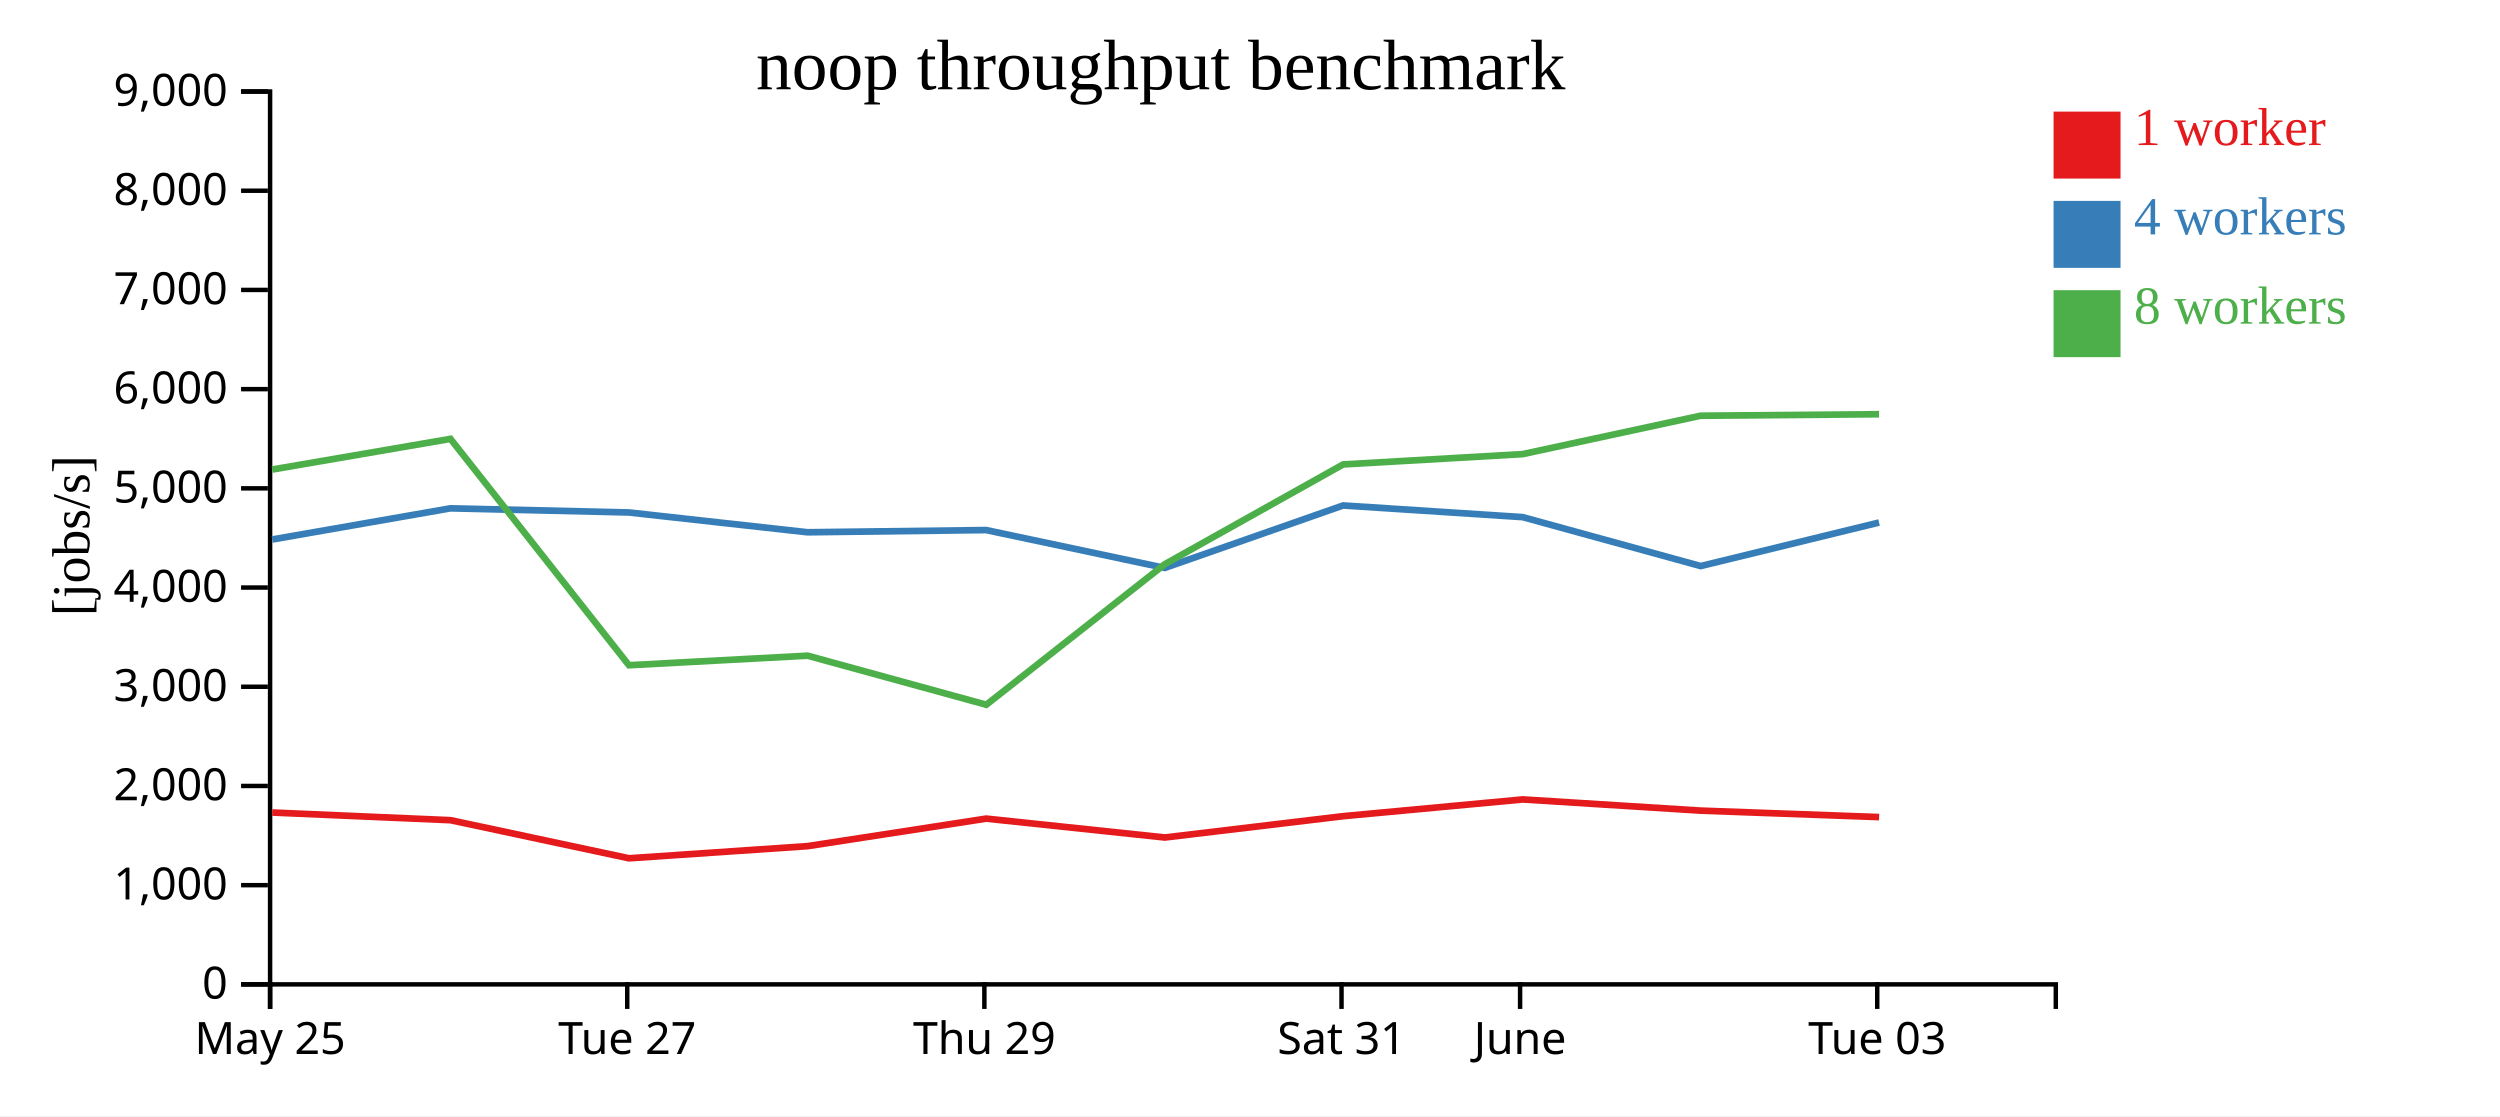
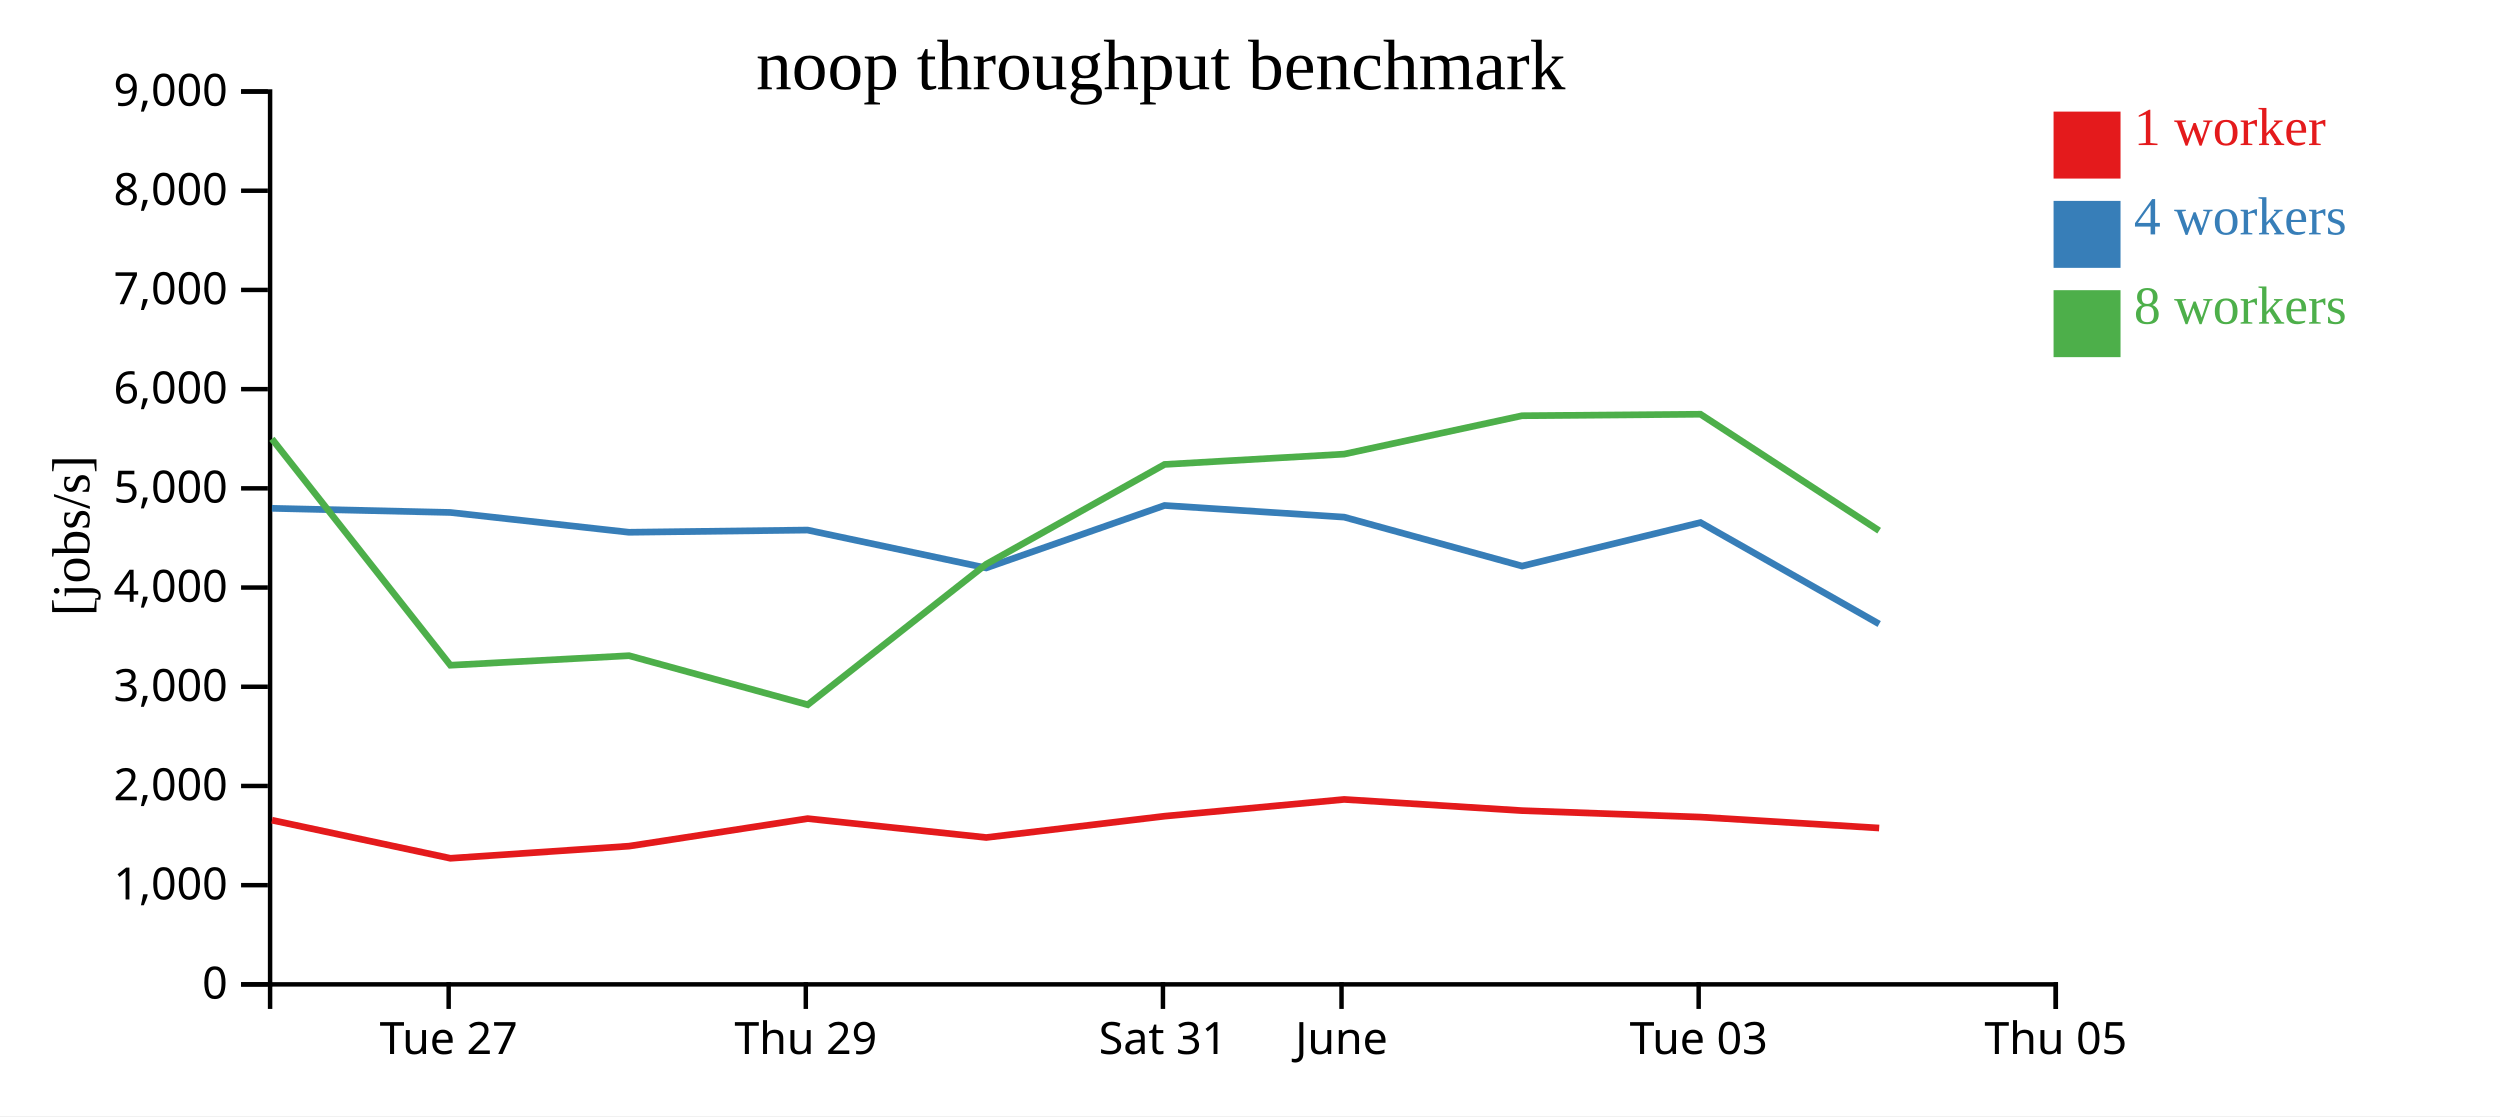
<svg xmlns="http://www.w3.org/2000/svg" width="560" height="250">
  <rect width="100%" height="100%" fill="white" />
  <g transform="translate(60,20)">
    <g transform="translate(0,200)" fill="none" font-size="10" font-family="sans-serif" text-anchor="middle">
      <path class="domain" stroke="currentColor" d="M0.5,6V0.5H400.5V6" />
-       <g class="tick" opacity="1" transform="translate(0.5,0)">
-         <line stroke="currentColor" y2="6" />
-         <text fill="currentColor" y="9" dy="0.71em">May 25</text>
-       </g>
-       <g class="tick" opacity="1" transform="translate(80.5,0)">
+       <g class="tick" opacity="1" transform="translate(40.5,0)">
        <line stroke="currentColor" y2="6" />
        <text fill="currentColor" y="9" dy="0.71em">Tue 27</text>
      </g>
-       <g class="tick" opacity="1" transform="translate(160.5,0)">
+       <g class="tick" opacity="1" transform="translate(120.5,0)">
        <line stroke="currentColor" y2="6" />
        <text fill="currentColor" y="9" dy="0.71em">Thu 29</text>
      </g>
-       <g class="tick" opacity="1" transform="translate(240.5,0)">
+       <g class="tick" opacity="1" transform="translate(200.5,0)">
        <line stroke="currentColor" y2="6" />
        <text fill="currentColor" y="9" dy="0.71em">Sat 31</text>
      </g>
-       <g class="tick" opacity="1" transform="translate(280.5,0)">
+       <g class="tick" opacity="1" transform="translate(240.5,0)">
        <line stroke="currentColor" y2="6" />
        <text fill="currentColor" y="9" dy="0.71em">June</text>
      </g>
-       <g class="tick" opacity="1" transform="translate(360.5,0)">
+       <g class="tick" opacity="1" transform="translate(320.5,0)">
        <line stroke="currentColor" y2="6" />
        <text fill="currentColor" y="9" dy="0.71em">Tue 03</text>
+       </g>
+       <g class="tick" opacity="1" transform="translate(400.5,0)">
+         <line stroke="currentColor" y2="6" />
+         <text fill="currentColor" y="9" dy="0.71em">Thu 05</text>
      </g>
    </g>
    <g fill="none" font-size="10" font-family="sans-serif" text-anchor="end">
      <path class="domain" stroke="currentColor" d="M-6,200.5H0.5V0.5H-6" />
      <g class="tick" opacity="1" transform="translate(0,200.5)">
        <line stroke="currentColor" x2="-6" />
        <text fill="currentColor" x="-9" dy="0.32em">0</text>
      </g>
      <g class="tick" opacity="1" transform="translate(0,178.2778)">
        <line stroke="currentColor" x2="-6" />
        <text fill="currentColor" x="-9" dy="0.32em">1,000</text>
      </g>
      <g class="tick" opacity="1" transform="translate(0,156.0556)">
        <line stroke="currentColor" x2="-6" />
        <text fill="currentColor" x="-9" dy="0.32em">2,000</text>
      </g>
      <g class="tick" opacity="1" transform="translate(0,133.8333)">
        <line stroke="currentColor" x2="-6" />
        <text fill="currentColor" x="-9" dy="0.32em">3,000</text>
      </g>
      <g class="tick" opacity="1" transform="translate(0,111.6111)">
        <line stroke="currentColor" x2="-6" />
        <text fill="currentColor" x="-9" dy="0.32em">4,000</text>
      </g>
      <g class="tick" opacity="1" transform="translate(0,89.38889)">
        <line stroke="currentColor" x2="-6" />
        <text fill="currentColor" x="-9" dy="0.32em">5,000</text>
      </g>
      <g class="tick" opacity="1" transform="translate(0,67.16667)">
        <line stroke="currentColor" x2="-6" />
        <text fill="currentColor" x="-9" dy="0.32em">6,000</text>
      </g>
      <g class="tick" opacity="1" transform="translate(0,44.94444)">
        <line stroke="currentColor" x2="-6" />
        <text fill="currentColor" x="-9" dy="0.32em">7,000</text>
      </g>
      <g class="tick" opacity="1" transform="translate(0,22.72222)">
        <line stroke="currentColor" x2="-6" />
        <text fill="currentColor" x="-9" dy="0.32em">8,000</text>
      </g>
      <g class="tick" opacity="1" transform="translate(0,0.5)">
        <line stroke="currentColor" x2="-6" />
        <text fill="currentColor" x="-9" dy="0.32em">9,000</text>
      </g>
    </g>
    <text text-anchor="middle" style="font-size: 12px" transform="rotate(-90)" y="-40" x="-100">[jobs/s]</text>
    <text text-anchor="middle" style="font-size: 16px" y="0" x="200">noop throughput benchmark</text>
-     <path class="line" fill="none" stroke="#e41a1c" stroke-width="1.5" d="M0.979,162.005L40.919,163.723L80.889,172.256L120.9,169.536L160.914,163.369L200.914,167.599L240.866,162.825L281.092,159.072L320.941,161.581L360.921,163.028" />
-     <path class="line" fill="none" stroke="#377eb8" stroke-width="1.5" d="M0.976,100.844L40.91,93.865L80.871,94.792L120.887,99.229L160.885,98.734L200.905,107.216L240.86,93.225L281.09,95.837L320.942,106.798L360.91,97.049" />
-     <path class="line" fill="none" stroke="#4daf4a" stroke-width="1.5" d="M0.971,85.176L40.907,78.306L80.883,129.012L120.905,126.873L160.93,137.864L200.914,106.379L240.856,84.033L281.087,81.72L320.926,73.123L360.905,72.787" />
+     <path class="line" fill="none" stroke="#e41a1c" stroke-width="1.5" d="M0.919,163.723L40.889,172.256L80.9,169.536L120.914,163.369L160.914,167.599L200.866,162.825L241.092,159.072L280.941,161.581L320.921,163.028L360.937,165.476" />
+     <path class="line" fill="none" stroke="#377eb8" stroke-width="1.5" d="M0.91,93.865L40.871,94.792L80.887,99.229L120.885,98.734L160.905,107.216L200.86,93.225L241.09,95.837L280.942,106.798L320.91,97.049L360.936,119.776" />
+     <path class="line" fill="none" stroke="#4daf4a" stroke-width="1.5" d="M0.907,78.306L40.883,129.012L80.905,126.873L120.93,137.864L160.914,106.379L200.856,84.033L241.087,81.72L280.926,73.123L320.905,72.787L360.929,98.872" />
    <rect class="dot" x="400" y="5" width="15" height="15" style="fill: #e41a1c;" />
    <rect class="dot" x="400" y="25" width="15" height="15" style="fill: #377eb8;" />
    <rect class="dot" x="400" y="45" width="15" height="15" style="fill: #4daf4a;" />
    <text class="label" x="418" y="12.5" style="fill: #e41a1c; alignment-baseline: middle;" text-anchor="left">1 worker</text>
    <text class="label" x="418" y="32.5" style="fill: #377eb8; alignment-baseline: middle;" text-anchor="left">4 workers</text>
    <text class="label" x="418" y="52.5" style="fill: #4daf4a; alignment-baseline: middle;" text-anchor="left">8 workers</text>
  </g>
</svg>
